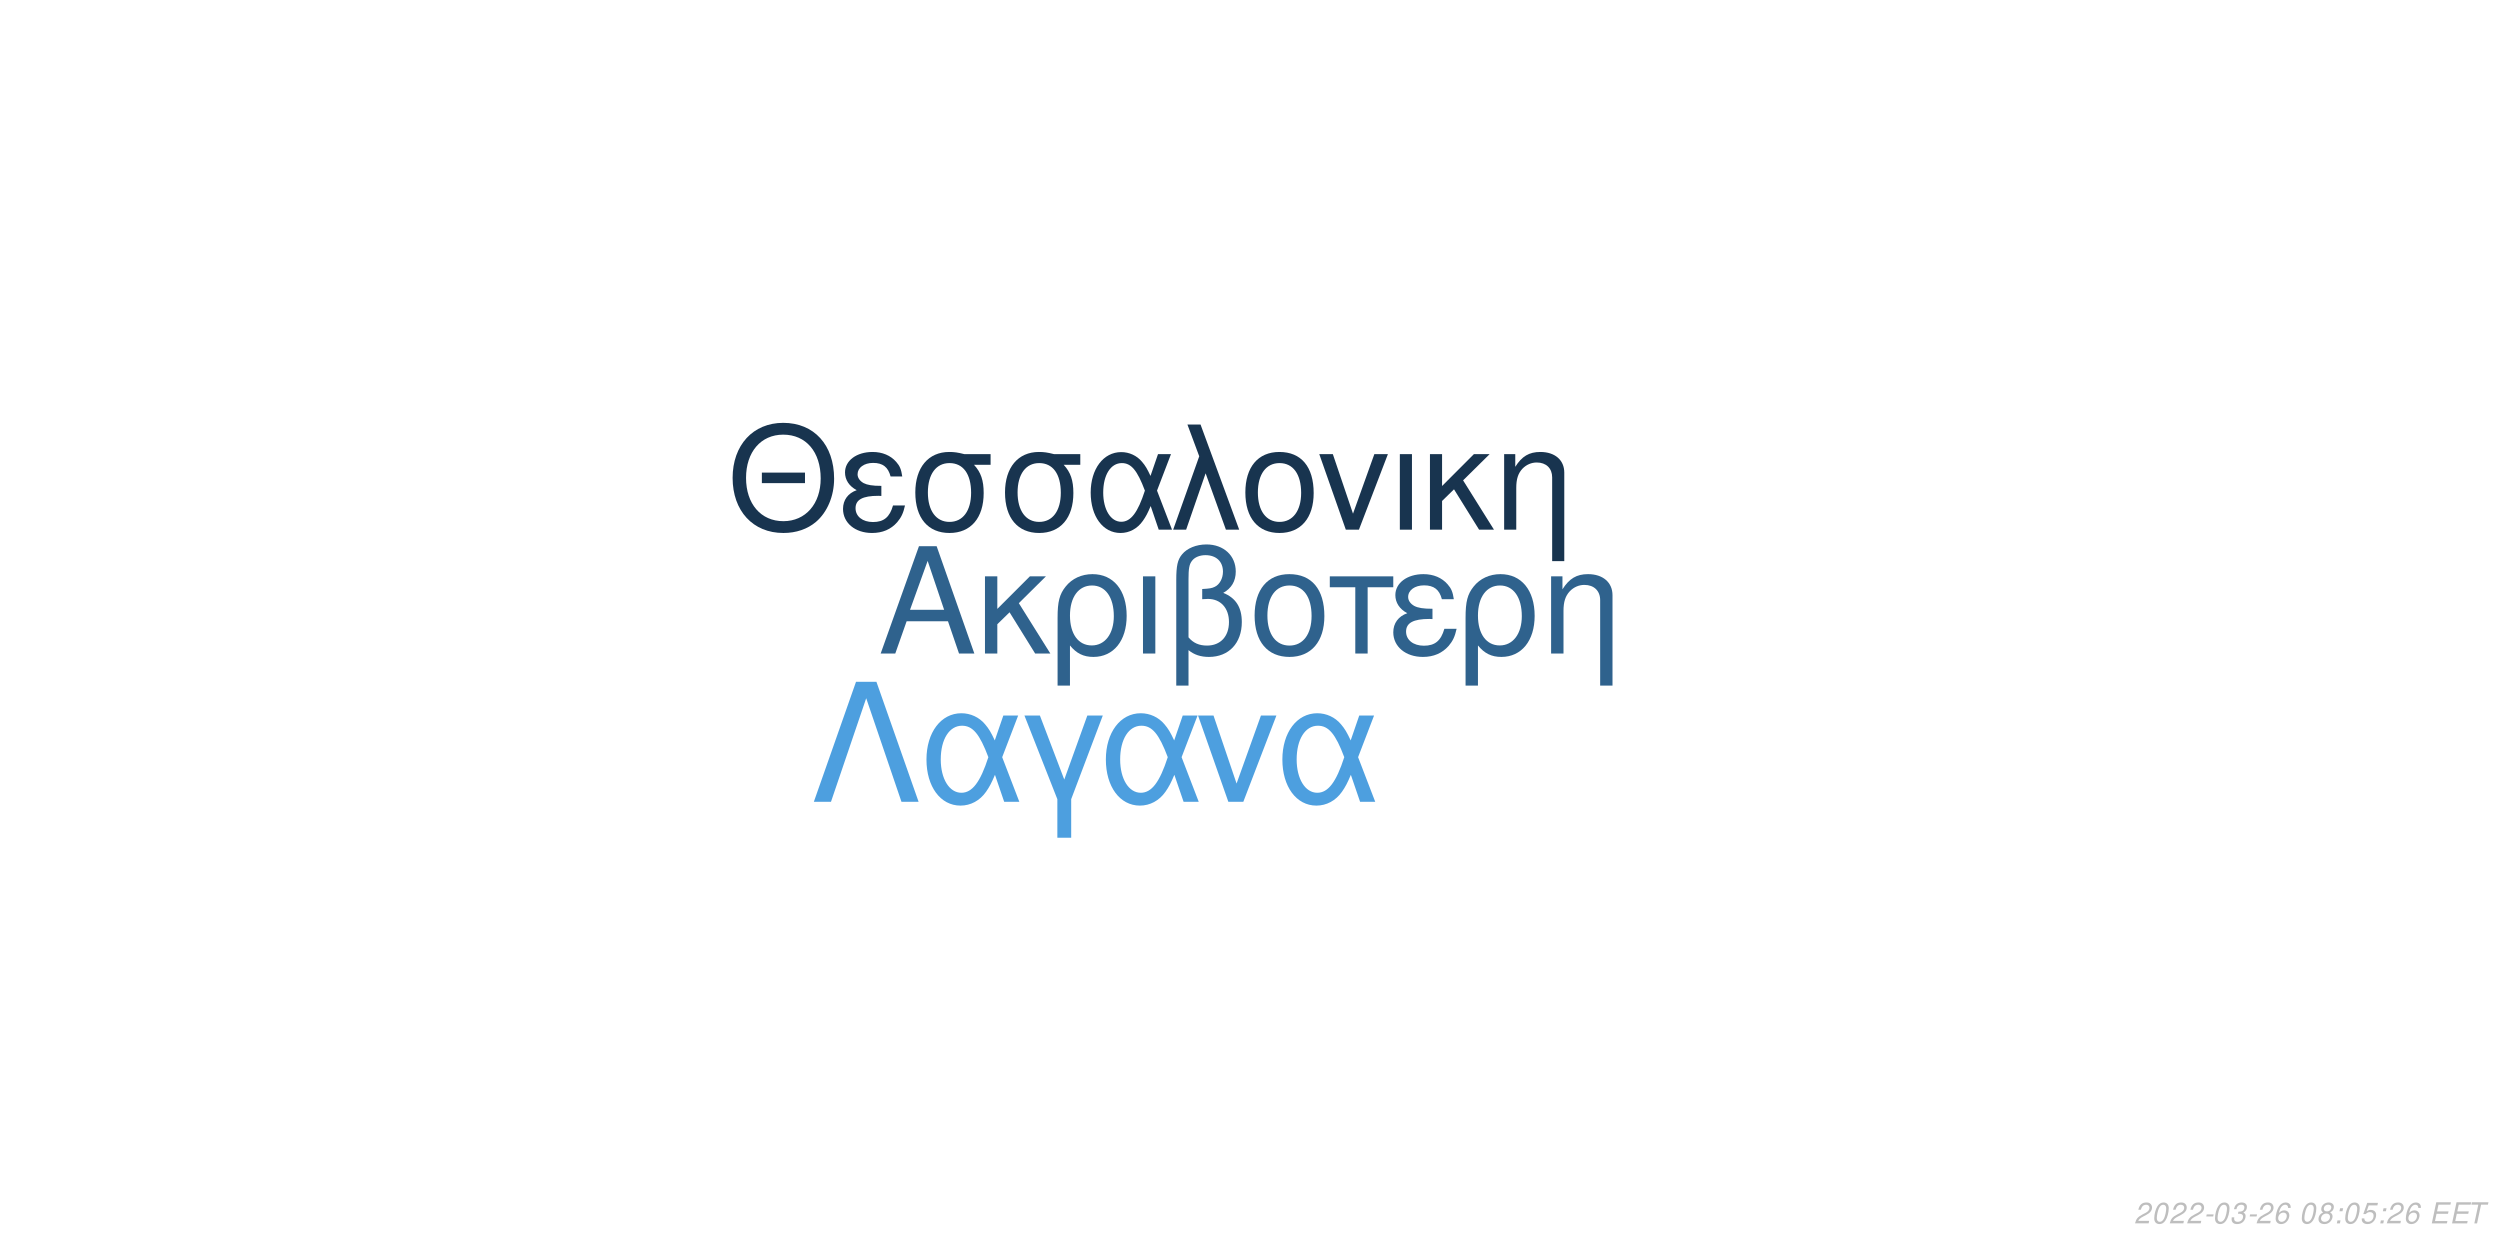
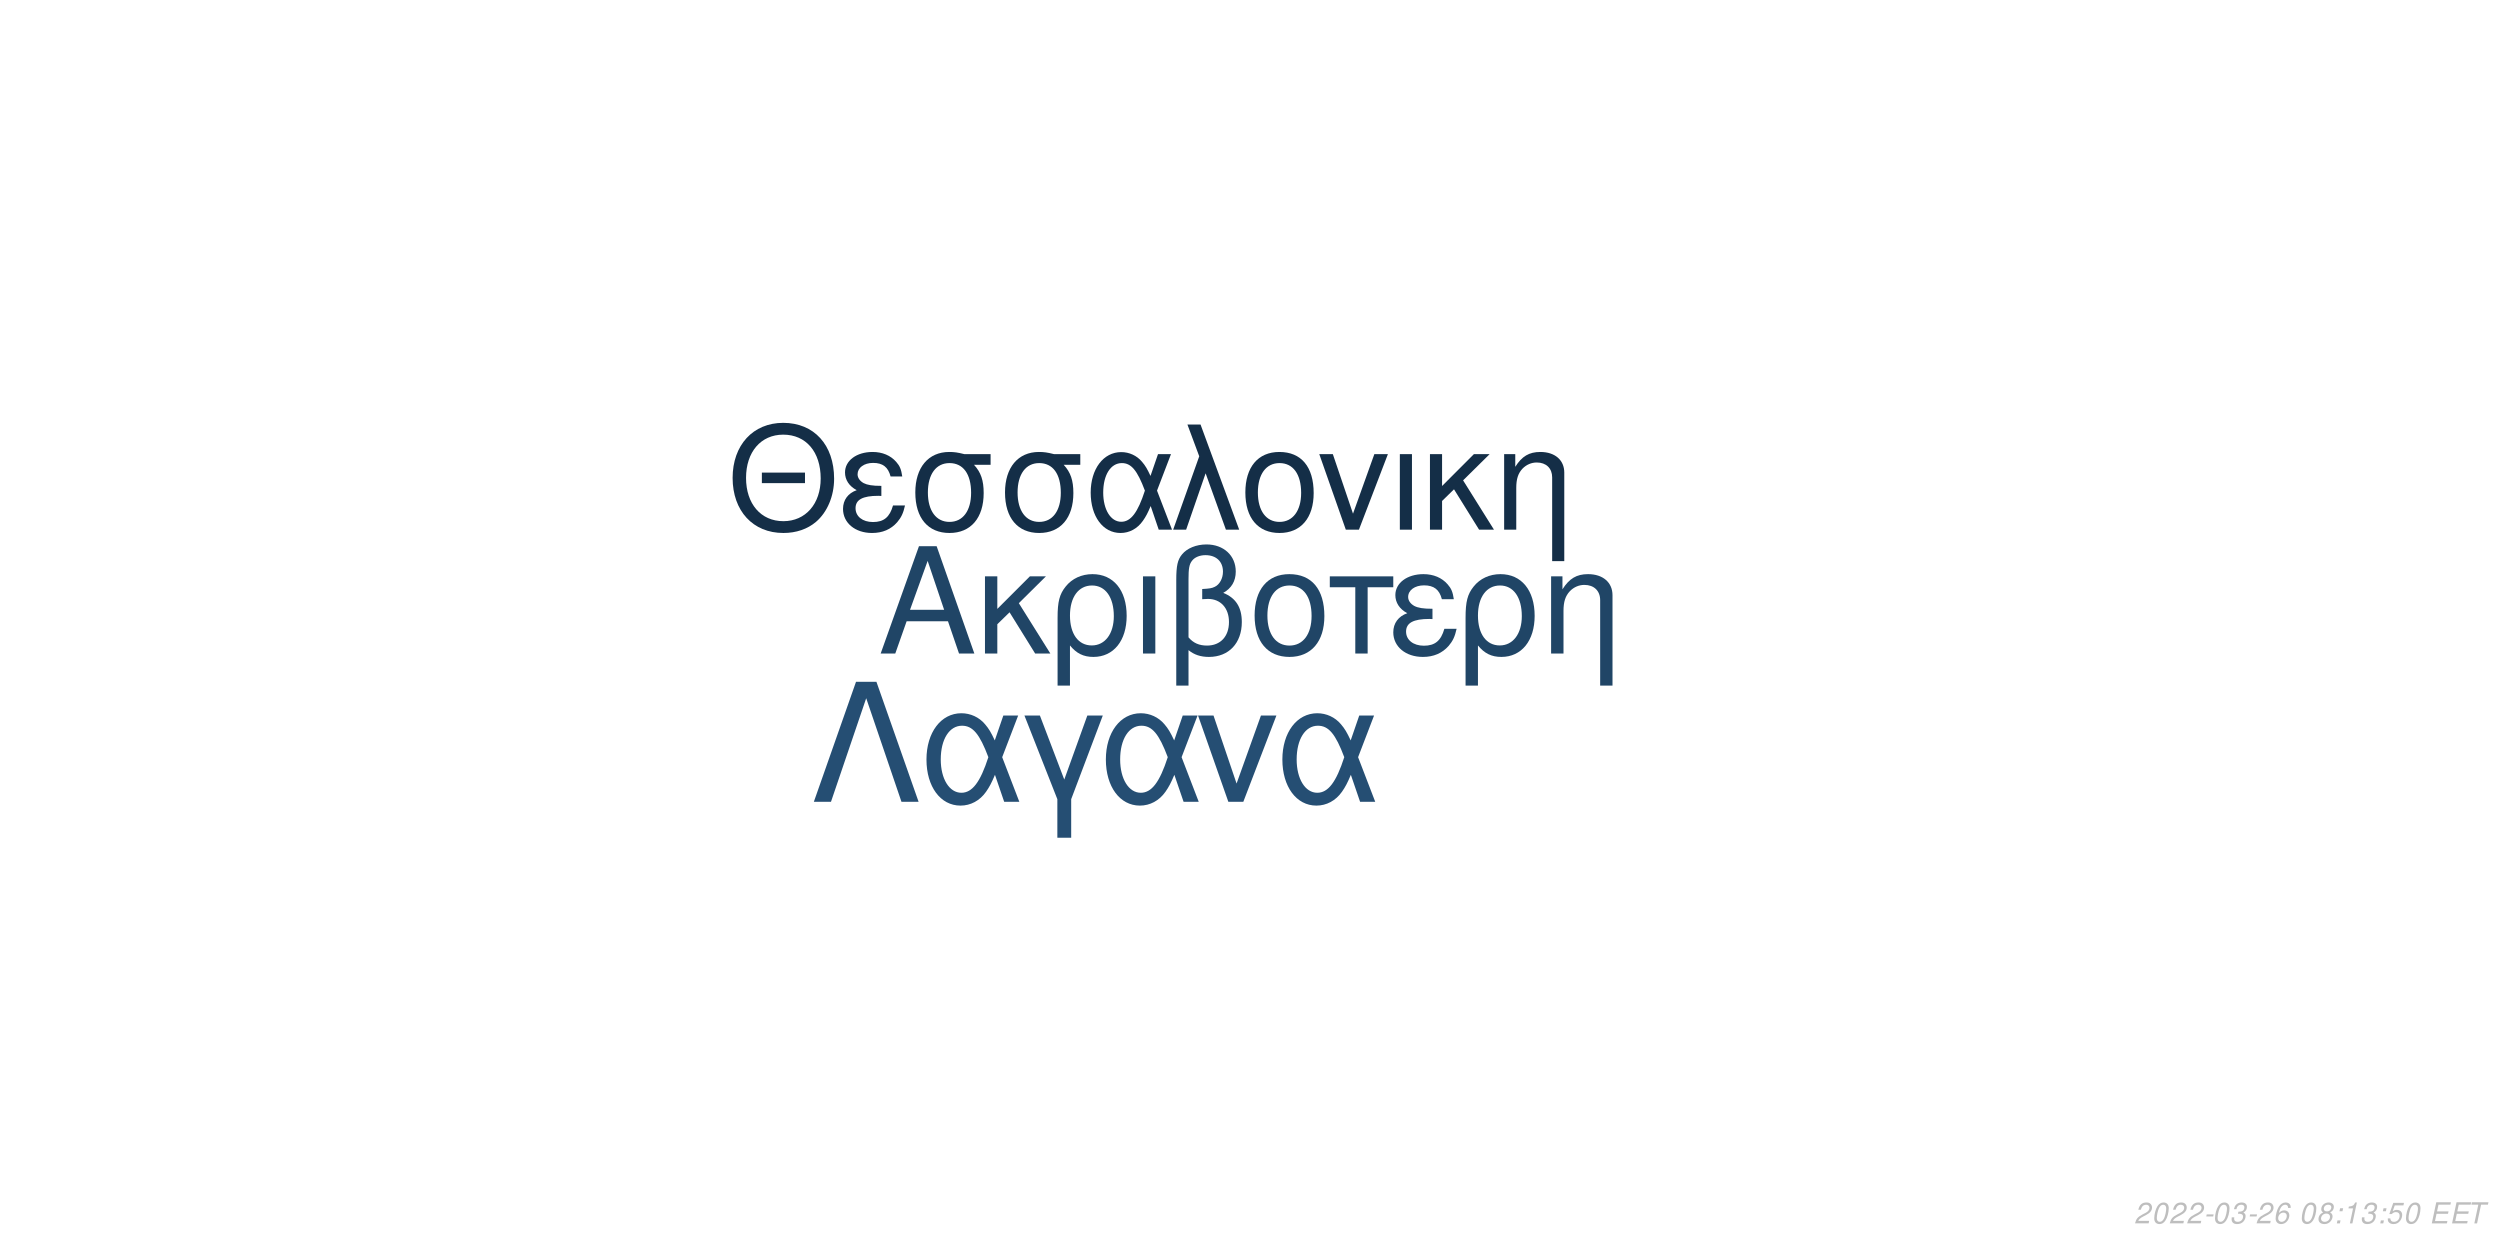
<svg xmlns="http://www.w3.org/2000/svg" xmlns:xlink="http://www.w3.org/1999/xlink" width="864pt" height="432pt" viewBox="0 0 864 432" version="1.1">
  <defs>
    <g>
      <symbol overflow="visible" id="glyph0-0">
        <path style="stroke:none;" d="" />
      </symbol>
      <symbol overflow="visible" id="glyph0-1">
        <path style="stroke:none;" d="M 24.125 -11.141 L 27.938 0 L 33.234 0 L 20.203 -37.094 L 14.094 -37.094 L 0.859 0 L 5.906 0 L 9.828 -11.141 Z M 22.797 -15.109 L 11 -15.109 L 17.094 -32.016 Z M 22.797 -15.109 " />
      </symbol>
      <symbol overflow="visible" id="glyph0-2">
        <path style="stroke:none;" d="M 7.172 -15.422 L 7.172 -26.672 L 2.906 -26.672 L 2.906 0 L 7.172 0 L 7.172 -10.125 L 11.406 -14.25 L 20.25 0 L 25.5 0 L 14.609 -17.406 L 23.969 -26.672 L 18.422 -26.672 Z M 7.172 -15.422 " />
      </symbol>
      <symbol overflow="visible" id="glyph0-3">
        <path style="stroke:none;" d="M 3 11.094 L 7.281 11.094 L 7.281 -2.797 C 9.516 -0.047 11.953 1.172 15.375 1.172 C 22.344 1.172 26.875 -4.422 26.875 -13.031 C 26.875 -21.891 22.297 -27.438 15.062 -27.438 C 11.297 -27.438 7.984 -25.906 5.797 -23.156 C 3.672 -20.516 3 -17.969 3 -12.359 Z M 14.906 -23.516 C 19.547 -23.516 22.438 -19.438 22.438 -12.922 C 22.438 -6.812 19.391 -2.797 14.812 -2.797 C 10.172 -2.797 7.281 -6.766 7.281 -13.125 C 7.281 -19.484 10.234 -23.516 14.906 -23.516 Z M 14.906 -23.516 " />
      </symbol>
      <symbol overflow="visible" id="glyph0-4">
        <path style="stroke:none;" d="M 3.516 0 L 7.781 0 L 7.781 -26.672 L 3.516 -26.672 Z M 3.516 0 " />
      </symbol>
      <symbol overflow="visible" id="glyph0-5">
        <path style="stroke:none;" d="M 4.016 11.094 L 8.25 11.094 L 8.25 -1.172 C 10.172 0.406 12.422 1.172 15.312 1.172 C 22.188 1.172 26.672 -3.609 26.672 -10.891 C 26.672 -15.984 24.578 -19.234 20.25 -20.969 C 23.109 -22.547 24.578 -25.031 24.578 -28.344 C 24.578 -33.844 20.406 -37.703 14.453 -37.703 C 10.938 -37.703 7.734 -36.391 6 -34.25 C 4.484 -32.422 4.016 -30.328 4.016 -25.391 Z M 8.25 -25.656 C 8.25 -29.359 8.5 -30.844 9.469 -32.062 C 10.375 -33.281 12.156 -34 14.094 -34 C 17.812 -34 20.156 -31.812 20.156 -28.297 C 20.156 -25.953 18.984 -23.812 17.297 -23.047 C 16.281 -22.547 15.469 -22.438 12.984 -22.297 L 12.984 -18.781 C 13.734 -18.828 14.344 -18.875 14.969 -18.875 C 19.344 -18.875 22.234 -15.719 22.234 -10.891 C 22.234 -5.906 19.281 -2.75 14.656 -2.75 C 11.953 -2.75 9.922 -3.609 8.25 -5.594 Z M 8.25 -25.656 " />
      </symbol>
      <symbol overflow="visible" id="glyph0-6">
        <path style="stroke:none;" d="M 14.094 -27.438 C 6.562 -27.438 2.094 -22.094 2.094 -13.125 C 2.094 -4.125 6.562 1.172 14.141 1.172 C 21.672 1.172 26.203 -4.172 26.203 -12.922 C 26.203 -22.188 21.828 -27.438 14.094 -27.438 Z M 14.141 -23.516 C 18.938 -23.516 21.781 -19.594 21.781 -12.984 C 21.781 -6.672 18.828 -2.75 14.141 -2.75 C 9.422 -2.75 6.516 -6.672 6.516 -13.125 C 6.516 -19.594 9.422 -23.516 14.141 -23.516 Z M 14.141 -23.516 " />
      </symbol>
      <symbol overflow="visible" id="glyph0-7">
        <path style="stroke:none;" d="M 7.891 0 L 12.156 0 L 12.156 -22.906 L 21.016 -22.906 L 21.016 -26.672 L -0.922 -26.672 L -0.922 -22.906 L 7.891 -22.906 Z M 7.891 0 " />
      </symbol>
      <symbol overflow="visible" id="glyph0-8">
        <path style="stroke:none;" d="M 14.562 -15.469 C 11.344 -15.469 9.562 -15.781 8.297 -16.438 C 6.922 -17.203 6.156 -18.328 6.156 -19.547 C 6.156 -21.891 8.453 -23.562 11.656 -23.562 C 15.062 -23.562 16.953 -22.094 17.812 -18.781 L 21.938 -18.781 C 21.578 -21.266 21.062 -22.5 19.797 -23.922 C 17.812 -26.203 14.906 -27.438 11.453 -27.438 C 5.797 -27.438 1.734 -24.375 1.734 -20.203 C 1.734 -17.609 3.156 -15.375 5.859 -13.938 C 2.797 -12.875 1.016 -10.484 1.016 -7.328 C 1.016 -2.391 5.297 1.172 11.25 1.172 C 14.969 1.172 17.906 -0.109 20.156 -2.641 C 21.578 -4.328 22.297 -5.797 22.906 -8.547 L 18.672 -8.547 C 17.5 -4.422 15.422 -2.703 11.609 -2.703 C 7.938 -2.703 5.438 -4.688 5.438 -7.578 C 5.438 -10.578 7.938 -11.953 13.484 -11.953 C 13.641 -11.953 14.094 -11.953 14.562 -11.906 Z M 14.562 -15.469 " />
      </symbol>
      <symbol overflow="visible" id="glyph0-9">
        <path style="stroke:none;" d="M 3.562 -26.672 L 3.562 0 L 7.844 0 L 7.844 -14.703 C 7.844 -17.906 8.5 -19.891 10.031 -21.531 C 11.406 -22.953 13.188 -23.719 15.062 -23.719 C 18.375 -23.719 20.516 -21.672 20.516 -18.469 L 20.516 11.094 L 24.781 11.094 L 24.781 -20.156 C 24.781 -24.578 21.469 -27.438 16.328 -27.438 C 12.359 -27.438 9.828 -25.906 7.484 -22.188 L 7.484 -26.672 Z M 3.562 -26.672 " />
      </symbol>
      <symbol overflow="visible" id="glyph1-0">
        <path style="stroke:none;" d="" />
      </symbol>
      <symbol overflow="visible" id="glyph1-1">
        <path style="stroke:none;" d="M 26.859 -19.734 L 11.953 -19.734 L 11.953 -16.094 L 26.859 -16.094 Z M 19.328 -36.922 C 8.922 -36.922 1.844 -29.25 1.844 -17.891 C 1.844 -6.484 8.875 1.141 19.391 1.141 C 23.812 1.141 27.703 -0.203 30.641 -2.688 C 34.578 -6.031 36.922 -11.656 36.922 -17.594 C 36.922 -29.297 30 -36.922 19.328 -36.922 Z M 19.328 -32.844 C 27.203 -32.844 32.281 -26.906 32.281 -17.688 C 32.281 -8.922 27.062 -2.938 19.391 -2.938 C 11.609 -2.938 6.484 -8.922 6.484 -17.891 C 6.484 -26.859 11.609 -32.844 19.328 -32.844 Z M 19.328 -32.844 " />
      </symbol>
      <symbol overflow="visible" id="glyph1-2">
        <path style="stroke:none;" d="M 14.25 -15.141 C 11.109 -15.141 9.375 -15.453 8.125 -16.094 C 6.781 -16.844 6.031 -17.938 6.031 -19.141 C 6.031 -21.422 8.266 -23.078 11.406 -23.078 C 14.75 -23.078 16.594 -21.625 17.438 -18.391 L 21.469 -18.391 C 21.125 -20.828 20.625 -22.031 19.391 -23.422 C 17.438 -25.656 14.594 -26.859 11.219 -26.859 C 5.688 -26.859 1.688 -23.875 1.688 -19.781 C 1.688 -17.234 3.094 -15.047 5.734 -13.656 C 2.734 -12.609 1 -10.266 1 -7.172 C 1 -2.344 5.188 1.141 11.016 1.141 C 14.656 1.141 17.547 -0.094 19.734 -2.594 C 21.125 -4.234 21.828 -5.688 22.422 -8.375 L 18.281 -8.375 C 17.141 -4.328 15.094 -2.641 11.359 -2.641 C 7.766 -2.641 5.328 -4.578 5.328 -7.422 C 5.328 -10.359 7.766 -11.703 13.203 -11.703 C 13.359 -11.703 13.797 -11.703 14.25 -11.656 Z M 14.25 -15.141 " />
      </symbol>
      <symbol overflow="visible" id="glyph1-3">
        <path style="stroke:none;" d="M 29 -26.109 L 19.938 -26.109 C 17.594 -26.703 16.438 -26.859 14.703 -26.859 C 7.469 -26.859 2.984 -21.469 2.984 -12.859 C 2.984 -4.031 7.375 1.141 14.797 1.141 C 22.172 1.141 26.609 -4.078 26.609 -12.656 C 26.609 -17.047 25.656 -19.828 23.266 -22.422 L 29 -22.422 Z M 14.797 -23.016 C 19.531 -23.016 22.266 -19.234 22.266 -12.75 C 22.266 -6.531 19.438 -2.688 14.797 -2.688 C 10.172 -2.688 7.328 -6.531 7.328 -12.859 C 7.328 -19.188 10.172 -23.016 14.797 -23.016 Z M 14.797 -23.016 " />
      </symbol>
      <symbol overflow="visible" id="glyph1-4">
        <path style="stroke:none;" d="M 29.344 -26.109 L 24.859 -26.109 L 22.266 -18.578 C 21.125 -21.031 20.484 -22.125 19.328 -23.469 C 17.547 -25.609 14.906 -26.812 12.156 -26.812 C 5.984 -26.812 1.594 -20.984 1.594 -12.812 C 1.594 -4.578 5.828 1.141 11.906 1.141 C 14.953 1.141 17.734 -0.344 19.625 -3.047 C 20.672 -4.531 21.281 -5.688 22.328 -8.172 L 25.109 0 L 29.703 0 L 24.516 -13.5 Z M 20.328 -13.5 C 17.891 -5.922 15.453 -2.734 12.156 -2.734 C 8.516 -2.734 5.922 -6.922 5.922 -12.812 C 5.922 -18.938 8.516 -23.016 12.359 -23.016 C 15.594 -23.016 17.688 -20.531 20.328 -13.5 Z M 20.328 -13.5 " />
      </symbol>
      <symbol overflow="visible" id="glyph1-5">
        <path style="stroke:none;" d="M 1.094 0 L 5.578 0 L 12.312 -19.484 L 19.328 0 L 23.922 0 L 10.562 -36.328 L 6.031 -36.328 L 10.109 -25.359 Z M 1.094 0 " />
      </symbol>
      <symbol overflow="visible" id="glyph1-6">
        <path style="stroke:none;" d="M 13.797 -26.859 C 6.422 -26.859 2.047 -21.625 2.047 -12.859 C 2.047 -4.031 6.422 1.141 13.859 1.141 C 21.234 1.141 25.656 -4.078 25.656 -12.656 C 25.656 -21.719 21.375 -26.859 13.797 -26.859 Z M 13.859 -23.016 C 18.531 -23.016 21.328 -19.188 21.328 -12.703 C 21.328 -6.531 18.438 -2.688 13.859 -2.688 C 9.219 -2.688 6.375 -6.531 6.375 -12.859 C 6.375 -19.188 9.219 -23.016 13.859 -23.016 Z M 13.859 -23.016 " />
      </symbol>
      <symbol overflow="visible" id="glyph1-7">
        <path style="stroke:none;" d="M 14.297 0 L 24.312 -26.109 L 19.625 -26.109 L 12.25 -5.531 L 5.281 -26.109 L 0.594 -26.109 L 9.766 0 Z M 14.297 0 " />
      </symbol>
      <symbol overflow="visible" id="glyph1-8">
        <path style="stroke:none;" d="M 3.438 0 L 7.625 0 L 7.625 -26.109 L 3.438 -26.109 Z M 3.438 0 " />
      </symbol>
      <symbol overflow="visible" id="glyph1-9">
        <path style="stroke:none;" d="M 7.031 -15.094 L 7.031 -26.109 L 2.844 -26.109 L 2.844 0 L 7.031 0 L 7.031 -9.922 L 11.156 -13.953 L 19.828 0 L 24.969 0 L 14.297 -17.047 L 23.469 -26.109 L 18.031 -26.109 Z M 7.031 -15.094 " />
      </symbol>
      <symbol overflow="visible" id="glyph1-10">
        <path style="stroke:none;" d="M 3.484 -26.109 L 3.484 0 L 7.672 0 L 7.672 -14.406 C 7.672 -17.547 8.328 -19.484 9.812 -21.078 C 11.156 -22.469 12.906 -23.219 14.75 -23.219 C 17.984 -23.219 20.078 -21.234 20.078 -18.094 L 20.078 10.859 L 24.266 10.859 L 24.266 -19.734 C 24.266 -24.062 21.031 -26.859 16 -26.859 C 12.109 -26.859 9.609 -25.359 7.328 -21.719 L 7.328 -26.109 Z M 3.484 -26.109 " />
      </symbol>
      <symbol overflow="visible" id="glyph2-0">
        <path style="stroke:none;" d="" />
      </symbol>
      <symbol overflow="visible" id="glyph2-1">
        <path style="stroke:none;" d="M 22.531 -41.484 L 15.484 -41.484 L 0.906 0 L 6.828 0 L 19 -35.797 L 31.188 0 L 37.109 0 Z M 22.531 -41.484 " />
      </symbol>
      <symbol overflow="visible" id="glyph2-2">
        <path style="stroke:none;" d="M 33.516 -29.812 L 28.391 -29.812 L 25.438 -21.219 C 24.125 -24.016 23.391 -25.266 22.078 -26.797 C 20.031 -29.25 17.016 -30.609 13.891 -30.609 C 6.828 -30.609 1.828 -23.953 1.828 -14.625 C 1.828 -5.234 6.656 1.312 13.594 1.312 C 17.078 1.312 20.266 -0.391 22.422 -3.469 C 23.609 -5.172 24.297 -6.484 25.5 -9.328 L 28.688 0 L 33.922 0 L 28 -15.422 Z M 23.219 -15.422 C 20.422 -6.766 17.641 -3.125 13.891 -3.125 C 9.734 -3.125 6.766 -7.906 6.766 -14.625 C 6.766 -21.625 9.734 -26.297 14.109 -26.297 C 17.812 -26.297 20.203 -23.453 23.219 -15.422 Z M 23.219 -15.422 " />
      </symbol>
      <symbol overflow="visible" id="glyph2-3">
        <path style="stroke:none;" d="M 12.062 12.406 L 16.844 12.406 L 16.844 -0.906 L 27.766 -29.812 L 22.422 -29.812 L 14.453 -7.688 L 6.031 -29.812 L 0.688 -29.812 L 12.062 -0.906 Z M 12.062 12.406 " />
      </symbol>
      <symbol overflow="visible" id="glyph2-4">
        <path style="stroke:none;" d="M 16.328 0 L 27.766 -29.812 L 22.422 -29.812 L 14 -6.312 L 6.031 -29.812 L 0.688 -29.812 L 11.156 0 Z M 16.328 0 " />
      </symbol>
      <symbol overflow="visible" id="glyph3-0">
        <path style="stroke:none;" d="" />
      </symbol>
      <symbol overflow="visible" id="glyph3-1">
        <path style="stroke:none;" d="M 5.234 -0.875 L 1.469 -0.875 C 1.641 -1.375 2.203 -1.891 3.109 -2.344 L 4.234 -2.938 C 5.562 -3.625 6.219 -4.469 6.219 -5.484 C 6.219 -5.938 6.062 -6.359 5.797 -6.656 C 5.469 -7.047 4.984 -7.234 4.312 -7.234 C 2.766 -7.234 1.891 -6.453 1.484 -4.734 L 2.375 -4.734 C 2.484 -5.188 2.609 -5.484 2.797 -5.75 C 3.094 -6.203 3.609 -6.453 4.188 -6.453 C 4.891 -6.453 5.344 -6.031 5.344 -5.375 C 5.344 -4.703 4.859 -4.094 4.016 -3.656 L 2.984 -3.125 C 1.234 -2.188 0.797 -1.656 0.344 -0.016 L 5.047 -0.016 Z M 5.234 -0.875 " />
      </symbol>
      <symbol overflow="visible" id="glyph3-2">
        <path style="stroke:none;" d="M 4.203 -7.234 C 3.375 -7.234 2.688 -6.812 2.125 -5.984 C 1.484 -5.047 0.984 -3.188 0.984 -1.734 C 0.984 -1.109 1.172 -0.562 1.484 -0.266 C 1.797 0.047 2.281 0.234 2.766 0.234 C 3.625 0.234 4.281 -0.156 4.859 -1.016 C 5.516 -1.953 6 -3.797 6 -5.266 C 6 -6.5 5.328 -7.234 4.203 -7.234 Z M 4.094 -6.453 C 4.734 -6.453 5.125 -5.984 5.125 -5.156 C 5.125 -4.203 4.781 -2.625 4.406 -1.812 C 3.984 -0.938 3.516 -0.547 2.875 -0.547 C 2.25 -0.547 1.875 -1.031 1.875 -1.828 C 1.875 -2.797 2.203 -4.344 2.594 -5.203 C 2.984 -6.047 3.453 -6.453 4.094 -6.453 Z M 4.094 -6.453 " />
      </symbol>
      <symbol overflow="visible" id="glyph3-3">
        <path style="stroke:none;" d="M 3.516 -3.125 L 1.125 -3.125 L 0.969 -2.406 L 3.359 -2.406 Z M 3.516 -3.125 " />
      </symbol>
      <symbol overflow="visible" id="glyph3-4">
        <path style="stroke:none;" d="M 2.922 -3.312 C 3.125 -3.344 3.234 -3.344 3.375 -3.344 C 4.203 -3.344 4.688 -3 4.688 -2.406 C 4.688 -1.312 3.906 -0.547 2.781 -0.547 C 2.047 -0.547 1.594 -0.938 1.594 -1.562 C 1.594 -1.719 1.609 -1.844 1.656 -2.094 L 0.766 -2.094 C 0.734 -1.797 0.719 -1.641 0.719 -1.469 C 0.719 -0.375 1.406 0.234 2.641 0.234 C 3.547 0.234 4.297 -0.078 4.812 -0.656 C 5.266 -1.156 5.562 -1.875 5.562 -2.547 C 5.562 -3.125 5.344 -3.453 4.797 -3.734 C 5.641 -4.234 6.016 -4.844 6.016 -5.734 C 6.016 -6.656 5.312 -7.234 4.203 -7.234 C 3.375 -7.234 2.672 -6.938 2.188 -6.375 C 1.891 -6.031 1.703 -5.641 1.516 -4.906 L 2.391 -4.906 C 2.5 -5.359 2.594 -5.594 2.734 -5.812 C 3.047 -6.234 3.516 -6.453 4.078 -6.453 C 4.734 -6.453 5.141 -6.125 5.141 -5.578 C 5.141 -5.188 5.016 -4.797 4.797 -4.547 C 4.516 -4.234 4 -4.062 3.266 -4.062 L 3.078 -4.062 Z M 2.922 -3.312 " />
      </symbol>
      <symbol overflow="visible" id="glyph3-5">
        <path style="stroke:none;" d="M 6.125 -5.344 L 6.141 -5.625 C 6.141 -6.609 5.453 -7.234 4.391 -7.234 C 3.438 -7.234 2.641 -6.719 2.016 -5.703 C 1.422 -4.781 0.938 -2.953 0.938 -1.688 C 0.938 -0.516 1.688 0.234 2.859 0.234 C 3.703 0.234 4.438 -0.156 5 -0.875 C 5.406 -1.422 5.672 -2.156 5.672 -2.766 C 5.672 -3.812 4.969 -4.5 3.906 -4.5 C 3.234 -4.5 2.672 -4.234 2.094 -3.625 C 2.406 -5.375 3.234 -6.453 4.25 -6.453 C 4.703 -6.453 5.062 -6.234 5.172 -5.844 C 5.203 -5.719 5.234 -5.578 5.25 -5.344 Z M 3.656 -3.734 C 4.344 -3.734 4.797 -3.281 4.797 -2.625 C 4.797 -1.469 3.984 -0.547 2.984 -0.547 C 2.297 -0.547 1.812 -1.047 1.812 -1.766 C 1.812 -2.859 2.625 -3.734 3.656 -3.734 Z M 3.656 -3.734 " />
      </symbol>
      <symbol overflow="visible" id="glyph3-6">
        <path style="stroke:none;" d="" />
      </symbol>
      <symbol overflow="visible" id="glyph3-7">
        <path style="stroke:none;" d="M 4.766 -3.797 C 5.078 -3.969 5.234 -4.078 5.438 -4.234 C 5.812 -4.594 6.062 -5.172 6.062 -5.734 C 6.062 -6.625 5.344 -7.234 4.266 -7.234 C 2.812 -7.234 1.703 -6.219 1.703 -4.875 C 1.703 -4.406 1.875 -4.125 2.359 -3.812 C 1.297 -3.312 0.75 -2.516 0.75 -1.469 C 0.75 -0.438 1.547 0.234 2.812 0.234 C 3.656 0.234 4.359 -0.094 4.938 -0.734 C 5.359 -1.234 5.609 -1.859 5.609 -2.438 C 5.609 -3.047 5.312 -3.516 4.766 -3.797 Z M 4.109 -6.453 C 4.797 -6.453 5.188 -6.125 5.188 -5.578 C 5.188 -5.266 5.062 -4.922 4.859 -4.672 C 4.562 -4.312 4.188 -4.156 3.656 -4.156 C 2.984 -4.156 2.594 -4.453 2.594 -4.984 C 2.594 -5.859 3.203 -6.453 4.109 -6.453 Z M 3.453 -3.406 C 4.234 -3.406 4.734 -2.984 4.734 -2.312 C 4.734 -1.312 3.922 -0.547 2.875 -0.547 C 2.125 -0.547 1.625 -0.969 1.625 -1.625 C 1.625 -2.609 2.438 -3.406 3.453 -3.406 Z M 3.453 -3.406 " />
      </symbol>
      <symbol overflow="visible" id="glyph3-8">
        <path style="stroke:none;" d="M 2.359 -1.031 L 1.312 -1.031 L 1.094 0 L 2.141 0 Z M 3.266 -5.234 L 2.219 -5.234 L 2 -4.203 L 3.047 -4.203 Z M 3.266 -5.234 " />
      </symbol>
      <symbol overflow="visible" id="glyph3-9">
+         <path style="stroke:none;" d="M 3.703 -5.188 L 2.594 0 L 3.469 0 L 5.016 -7.234 L 4.438 -7.234 C 3.906 -6.156 3.688 -6.016 2.234 -5.812 L 2.109 -5.188 Z M 3.703 -5.188 " />
+       </symbol>
+       <symbol overflow="visible" id="glyph3-10">
        <path style="stroke:none;" d="M 6.297 -7.094 L 2.594 -7.094 L 1.234 -3.234 L 2.047 -3.234 C 2.656 -3.766 2.938 -3.906 3.531 -3.906 C 4.328 -3.906 4.797 -3.453 4.797 -2.688 C 4.797 -1.438 3.969 -0.547 2.828 -0.547 C 2.031 -0.547 1.609 -0.938 1.578 -1.734 L 0.703 -1.734 L 0.703 -1.516 C 0.703 -0.938 0.844 -0.547 1.188 -0.266 C 1.562 0.062 2.078 0.234 2.703 0.234 C 3.656 0.234 4.391 -0.156 4.984 -0.922 C 5.422 -1.5 5.672 -2.234 5.672 -2.953 C 5.672 -4 4.938 -4.672 3.812 -4.672 C 3.328 -4.672 2.906 -4.547 2.406 -4.234 L 3.109 -6.219 L 6.109 -6.219 Z M 6.297 -7.094 " />
      </symbol>
-       <symbol overflow="visible" id="glyph3-10">
+       <symbol overflow="visible" id="glyph3-11">
        <path style="stroke:none;" d="M 2.547 -3.312 L 6.5 -3.312 L 6.688 -4.141 L 2.719 -4.141 L 3.219 -6.469 L 7.344 -6.469 L 7.516 -7.297 L 2.453 -7.297 L 0.906 0 L 6.125 0 L 6.297 -0.812 L 2.016 -0.812 Z M 2.547 -3.312 " />
      </symbol>
-       <symbol overflow="visible" id="glyph3-11">
+       <symbol overflow="visible" id="glyph3-12">
        <path style="stroke:none;" d="M 4.938 -6.469 L 7.312 -6.469 L 7.484 -7.297 L 1.75 -7.297 L 1.578 -6.469 L 3.984 -6.469 L 2.609 0 L 3.547 0 Z M 4.938 -6.469 " />
      </symbol>
    </g>
  </defs>
  <g id="surface1">
    <rect x="0" y="0" width="864" height="432" style="fill:rgb(100%,100%,100%);fill-opacity:1;stroke:none;" />
-     <g style="fill:rgb(18.431%,38.431%,55.294%);fill-opacity:1;">
+     <g style="fill:rgb(12.549%,27.059%,40%);fill-opacity:1;">
      <use xlink:href="#glyph0-1" x="303.5" y="225.861" />
      <use xlink:href="#glyph0-2" x="337.5" y="225.861" />
      <use xlink:href="#glyph0-3" x="362.5" y="225.861" />
      <use xlink:href="#glyph0-4" x="391.5" y="225.861" />
      <use xlink:href="#glyph0-5" x="402.5" y="225.861" />
      <use xlink:href="#glyph0-6" x="431.5" y="225.861" />
      <use xlink:href="#glyph0-7" x="460.5" y="225.861" />
      <use xlink:href="#glyph0-8" x="480.5" y="225.861" />
      <use xlink:href="#glyph0-3" x="503.5" y="225.861" />
      <use xlink:href="#glyph0-9" x="532.5" y="225.861" />
    </g>
-     <g style="fill:rgb(9.412%,20.392%,30.98%);fill-opacity:1;">
+     <g style="fill:rgb(7.843%,18.039%,27.843%);fill-opacity:1;">
      <use xlink:href="#glyph1-1" x="251.348" y="183.058" />
      <use xlink:href="#glyph1-2" x="290.348" y="183.058" />
      <use xlink:href="#glyph1-3" x="313.348" y="183.058" />
      <use xlink:href="#glyph1-3" x="344.348" y="183.058" />
      <use xlink:href="#glyph1-4" x="375.348" y="183.058" />
      <use xlink:href="#glyph1-5" x="404.348" y="183.058" />
      <use xlink:href="#glyph1-6" x="428.348" y="183.058" />
      <use xlink:href="#glyph1-7" x="455.348" y="183.058" />
      <use xlink:href="#glyph1-8" x="480.348" y="183.058" />
      <use xlink:href="#glyph1-9" x="491.348" y="183.058" />
      <use xlink:href="#glyph1-10" x="516.348" y="183.058" />
    </g>
-     <g style="fill:rgb(30.196%,62.353%,87.451%);fill-opacity:1;">
+     <g style="fill:rgb(14.51%,30.588%,45.098%);fill-opacity:1;">
      <use xlink:href="#glyph2-1" x="280.359" y="277.105" />
      <use xlink:href="#glyph2-2" x="318.359" y="277.105" />
      <use xlink:href="#glyph2-3" x="353.359" y="277.105" />
      <use xlink:href="#glyph2-2" x="380.359" y="277.105" />
      <use xlink:href="#glyph2-4" x="413.359" y="277.105" />
      <use xlink:href="#glyph2-2" x="441.359" y="277.105" />
    </g>
    <g style="fill:rgb(74.51%,74.51%,74.51%);fill-opacity:1;">
      <use xlink:href="#glyph3-1" x="737.52" y="422.81" />
      <use xlink:href="#glyph3-2" x="743.52" y="422.81" />
      <use xlink:href="#glyph3-1" x="749.52" y="422.81" />
      <use xlink:href="#glyph3-1" x="755.52" y="422.81" />
      <use xlink:href="#glyph3-3" x="761.52" y="422.81" />
      <use xlink:href="#glyph3-2" x="764.52" y="422.81" />
      <use xlink:href="#glyph3-4" x="770.52" y="422.81" />
      <use xlink:href="#glyph3-3" x="776.52" y="422.81" />
      <use xlink:href="#glyph3-1" x="779.52" y="422.81" />
      <use xlink:href="#glyph3-5" x="785.52" y="422.81" />
      <use xlink:href="#glyph3-6" x="791.52" y="422.81" />
      <use xlink:href="#glyph3-2" x="794.52" y="422.81" />
      <use xlink:href="#glyph3-7" x="800.52" y="422.81" />
      <use xlink:href="#glyph3-8" x="806.52" y="422.81" />
-       <use xlink:href="#glyph3-2" x="809.52" y="422.81" />
-       <use xlink:href="#glyph3-9" x="815.52" y="422.81" />
+       <use xlink:href="#glyph3-9" x="809.52" y="422.81" />
+       <use xlink:href="#glyph3-4" x="815.52" y="422.81" />
      <use xlink:href="#glyph3-8" x="821.52" y="422.81" />
-       <use xlink:href="#glyph3-1" x="824.52" y="422.81" />
-       <use xlink:href="#glyph3-5" x="830.52" y="422.81" />
+       <use xlink:href="#glyph3-10" x="824.52" y="422.81" />
+       <use xlink:href="#glyph3-2" x="830.52" y="422.81" />
      <use xlink:href="#glyph3-6" x="836.52" y="422.81" />
-       <use xlink:href="#glyph3-10" x="839.52" y="422.81" />
-       <use xlink:href="#glyph3-10" x="846.52" y="422.81" />
-       <use xlink:href="#glyph3-11" x="852.52" y="422.81" />
+       <use xlink:href="#glyph3-11" x="839.52" y="422.81" />
+       <use xlink:href="#glyph3-11" x="846.52" y="422.81" />
+       <use xlink:href="#glyph3-12" x="852.52" y="422.81" />
    </g>
  </g>
</svg>
